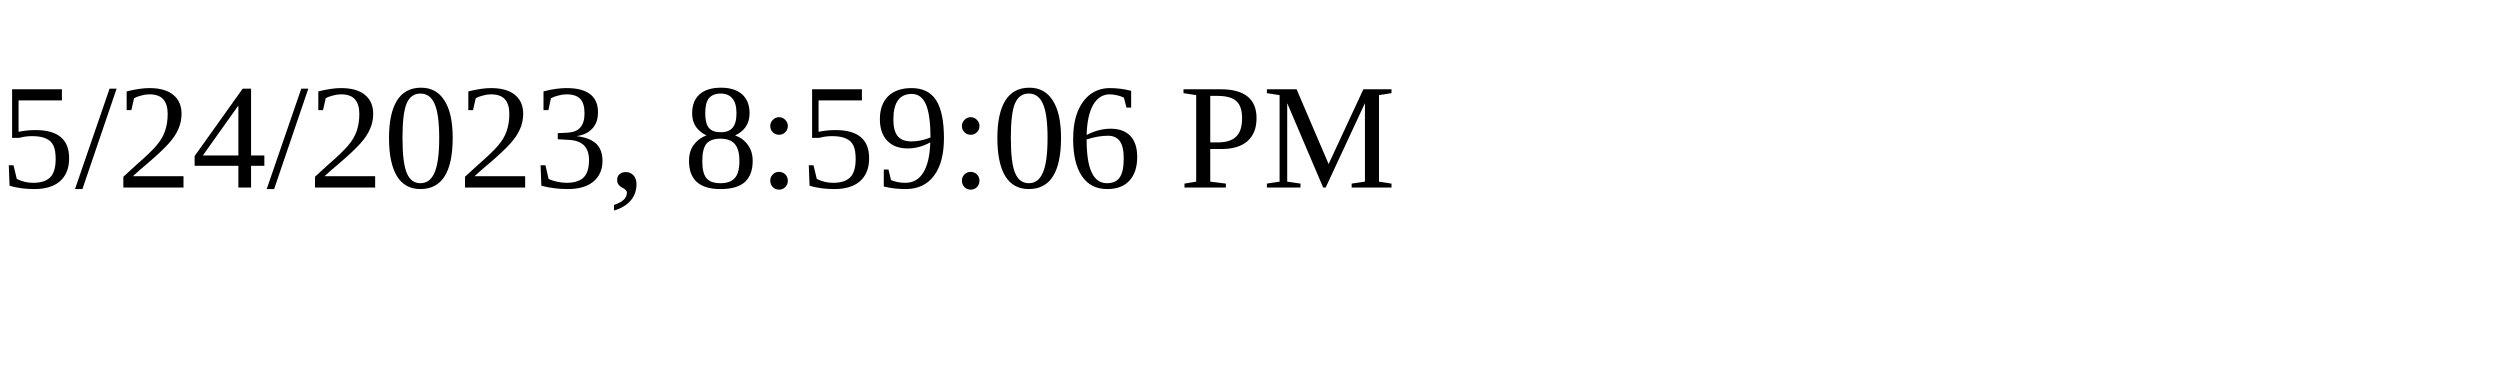
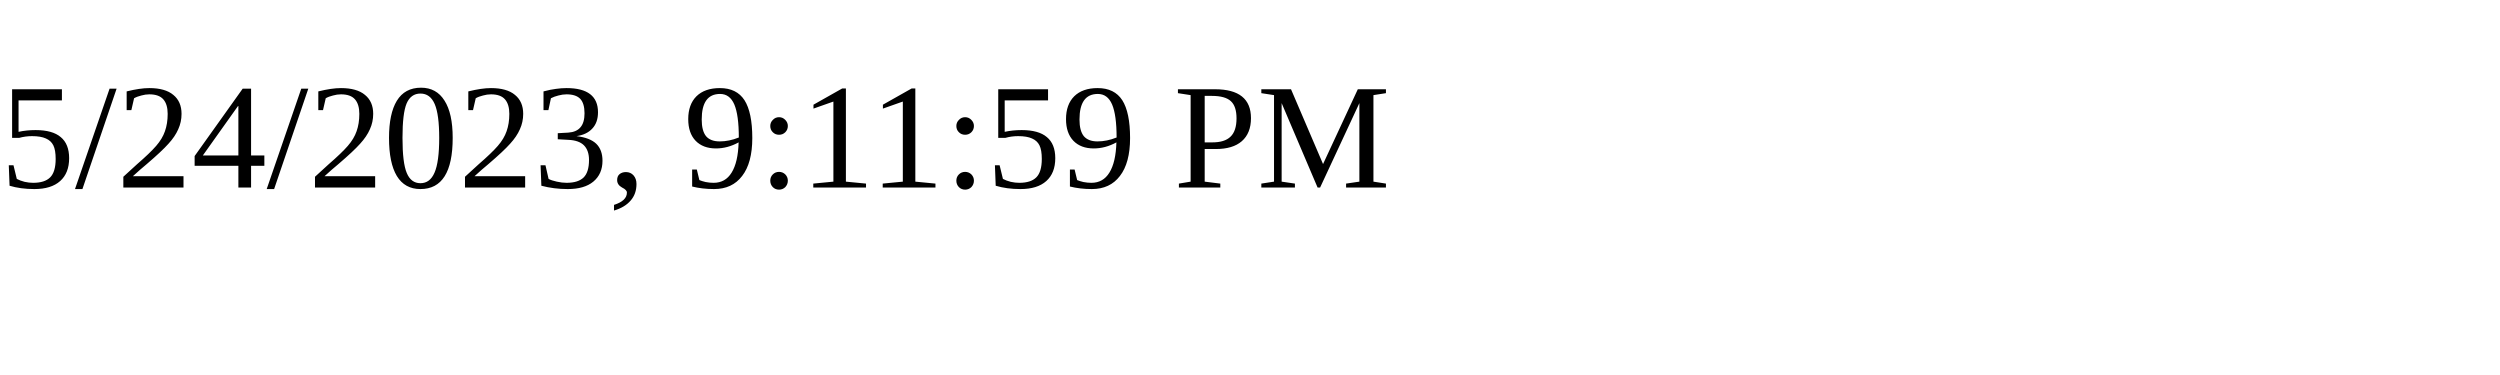
<svg xmlns="http://www.w3.org/2000/svg" height="30" width="200">
-   <text x="0" y="15">5/24/2023, 8:59:06 PM</text>
+   <text x="0" y="15">5/24/2023, 9:11:59 PM</text>
</svg>
